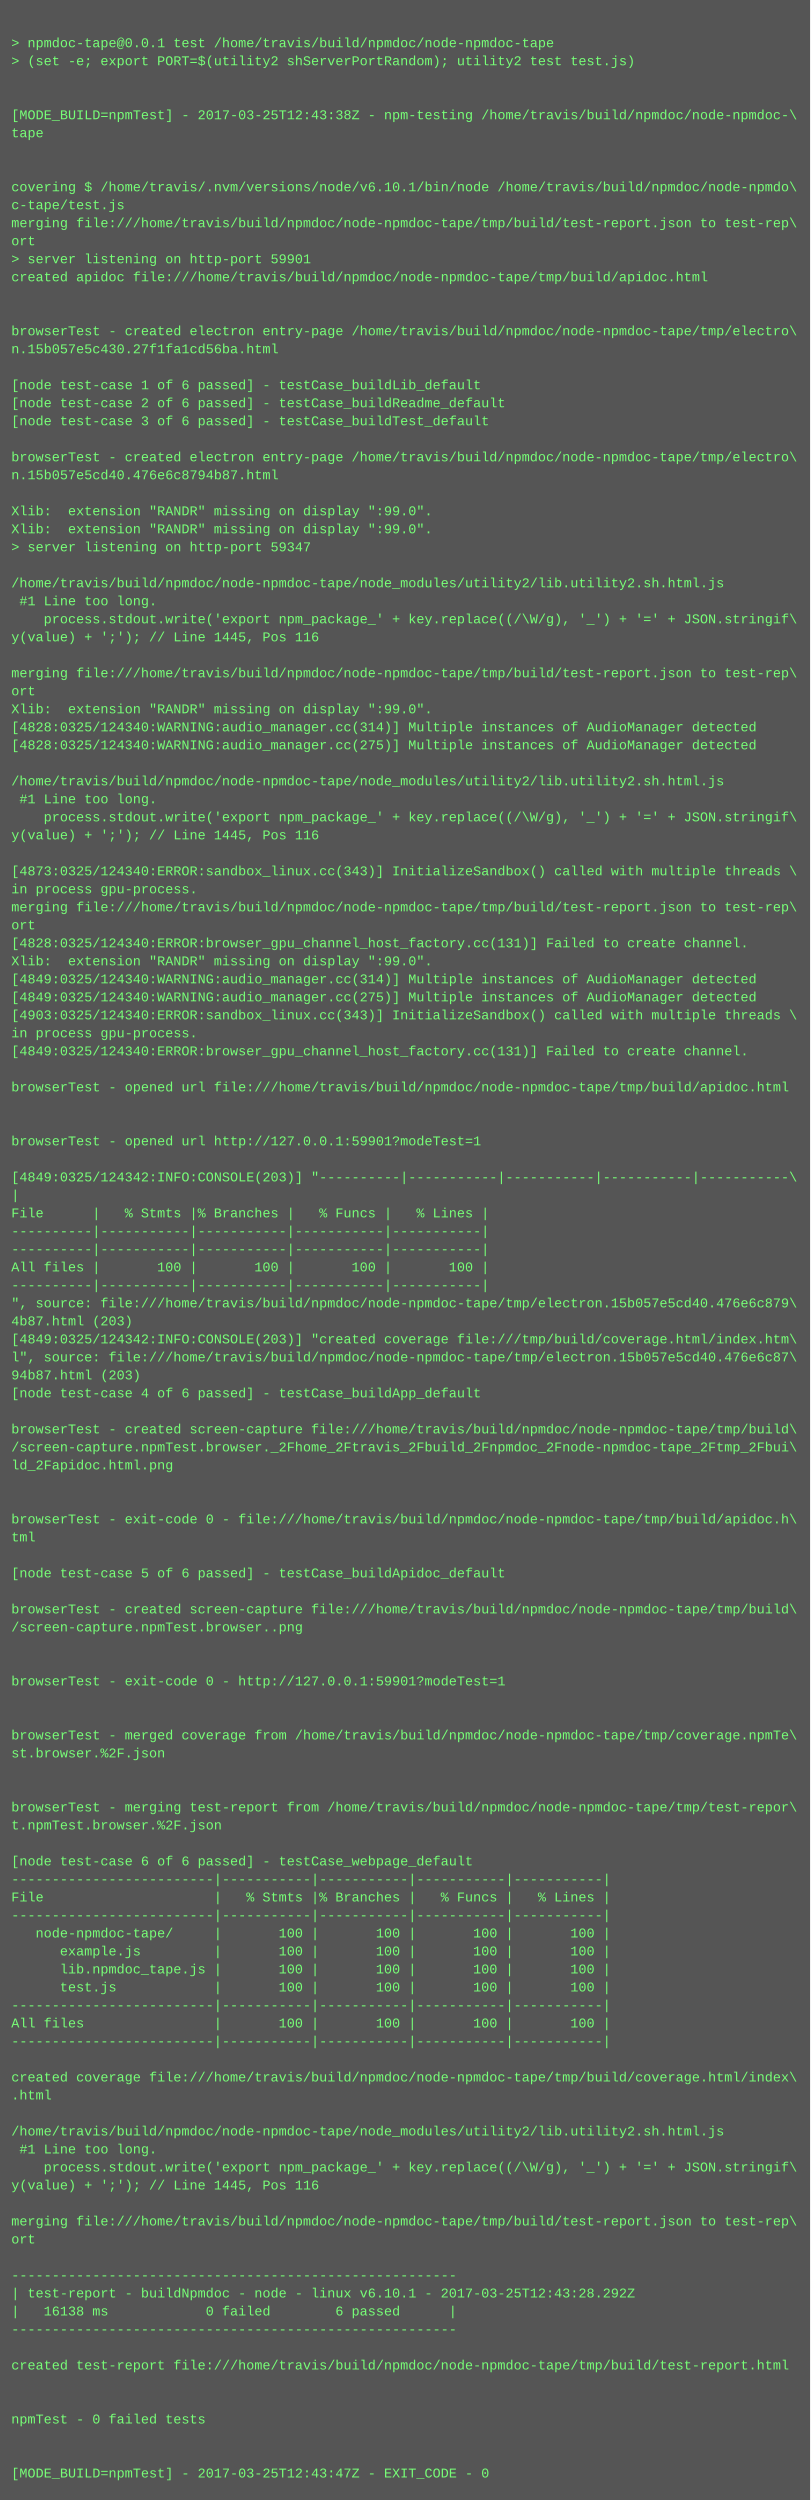
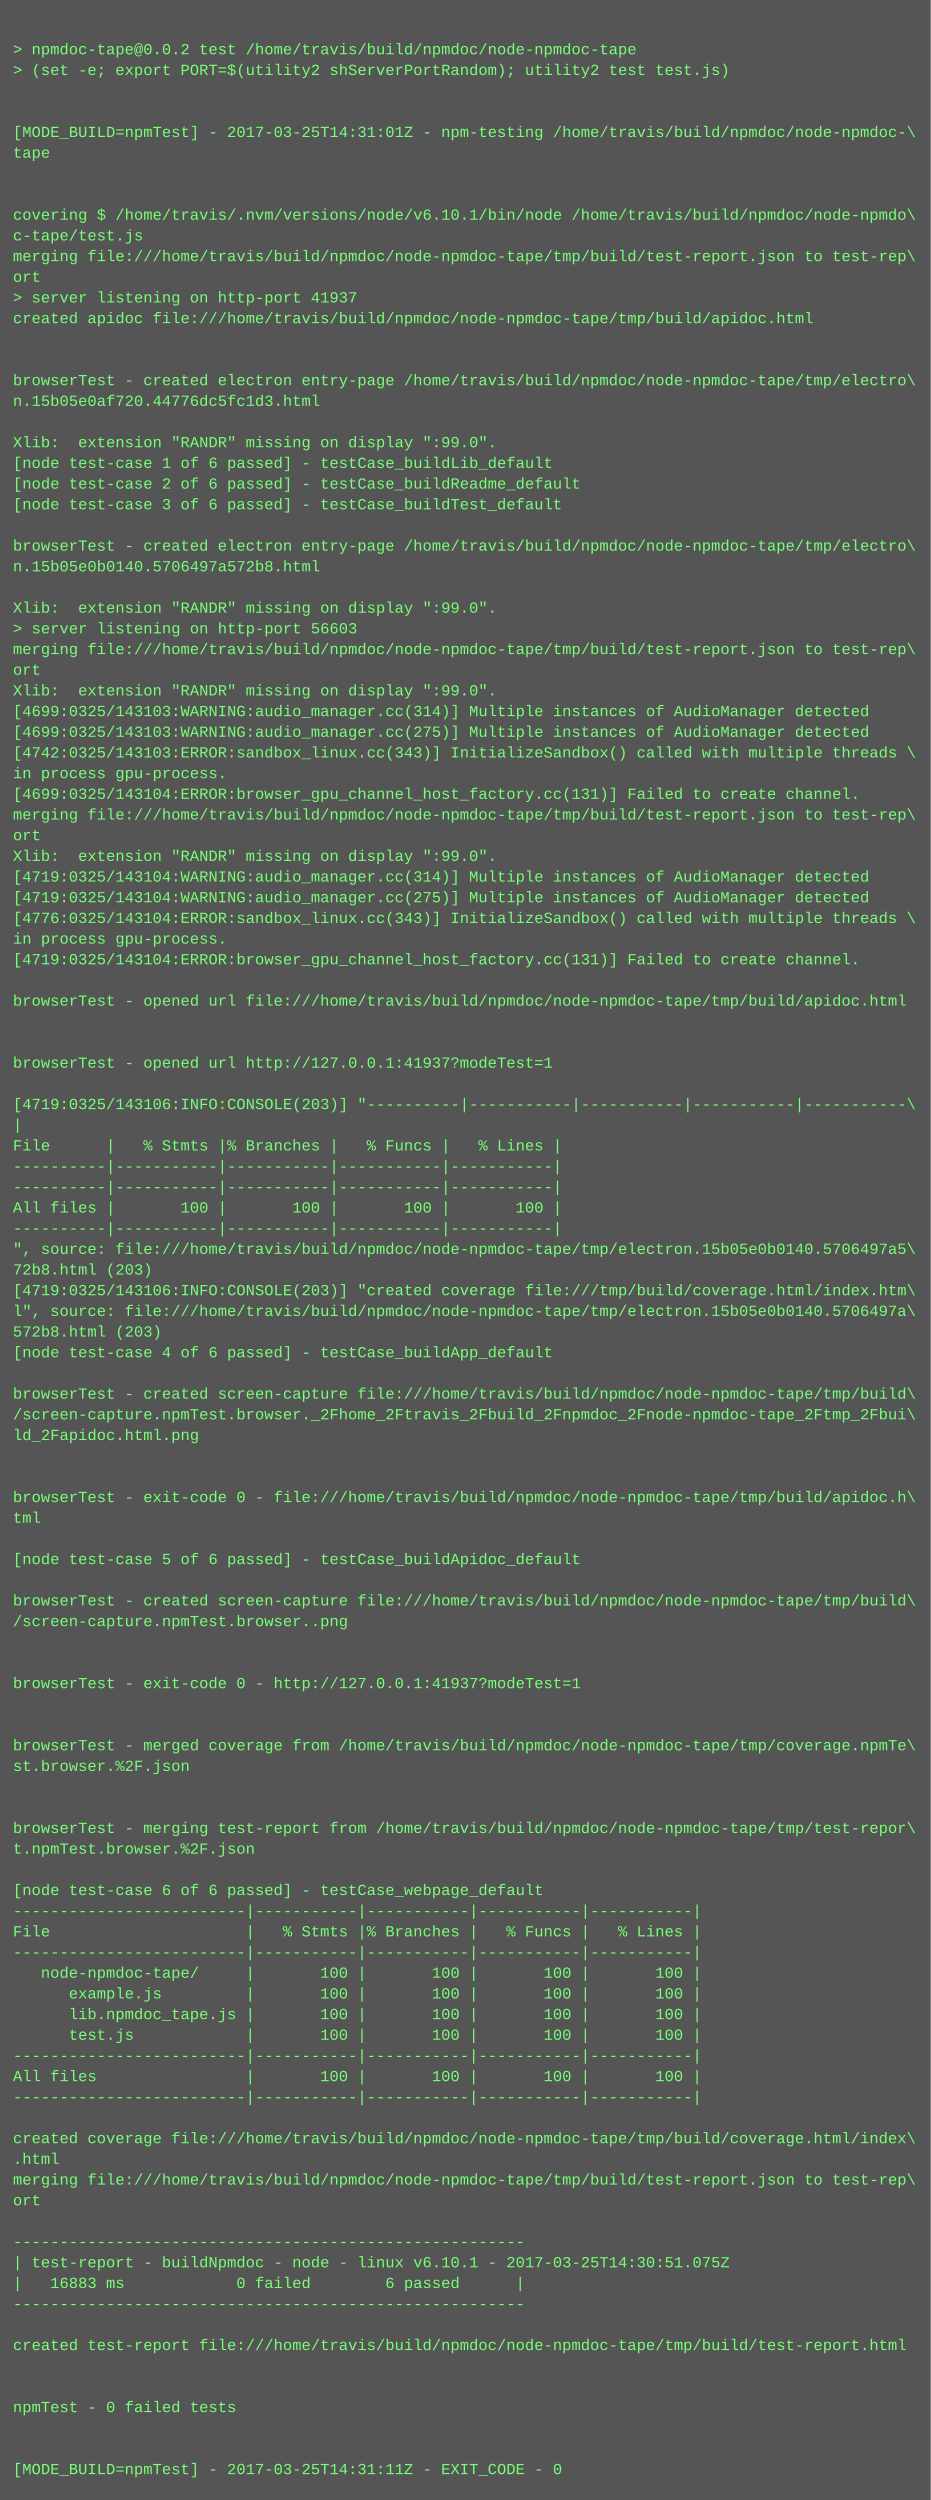
- <svg xmlns="http://www.w3.org/2000/svg" height="2222" width="720">
-   <rect height="2222" fill="#555" width="720" />
+ <svg xmlns="http://www.w3.org/2000/svg" height="1934" width="720">
+   <rect height="1934" fill="#555" width="720" />
  <text fill="#7f7" font-family="Courier New" font-size="12" xml:space="preserve">
    <tspan x="10" y="26" />
-     <tspan x="10" y="42">&gt; npmdoc-tape@0.0.1 test /home/travis/build/npmdoc/node-npmdoc-tape</tspan>
+     <tspan x="10" y="42">&gt; npmdoc-tape@0.0.2 test /home/travis/build/npmdoc/node-npmdoc-tape</tspan>
    <tspan x="10" y="58">&gt; (set -e; export PORT=$(utility2 shServerPortRandom); utility2 test test.js)</tspan>
    <tspan x="10" y="74" />
    <tspan x="10" y="90" />
-     <tspan x="10" y="106">[MODE_BUILD=npmTest] - 2017-03-25T12:43:38Z - npm-testing /home/travis/build/npmdoc/node-npmdoc-\</tspan>
+     <tspan x="10" y="106">[MODE_BUILD=npmTest] - 2017-03-25T14:31:01Z - npm-testing /home/travis/build/npmdoc/node-npmdoc-\</tspan>
    <tspan x="10" y="122">tape</tspan>
    <tspan x="10" y="138" />
    <tspan x="10" y="154" />
    <tspan x="10" y="170">covering $ /home/travis/.nvm/versions/node/v6.10.1/bin/node /home/travis/build/npmdoc/node-npmdo\</tspan>
    <tspan x="10" y="186">c-tape/test.js</tspan>
    <tspan x="10" y="202">merging file:///home/travis/build/npmdoc/node-npmdoc-tape/tmp/build/test-report.json to test-rep\</tspan>
    <tspan x="10" y="218">ort</tspan>
-     <tspan x="10" y="234">&gt; server listening on http-port 59901</tspan>
+     <tspan x="10" y="234">&gt; server listening on http-port 41937</tspan>
    <tspan x="10" y="250">created apidoc file:///home/travis/build/npmdoc/node-npmdoc-tape/tmp/build/apidoc.html</tspan>
    <tspan x="10" y="266" />
    <tspan x="10" y="282" />
    <tspan x="10" y="298">browserTest - created electron entry-page /home/travis/build/npmdoc/node-npmdoc-tape/tmp/electro\</tspan>
-     <tspan x="10" y="314">n.15b057e5c430.27f1fa1cd56ba.html</tspan>
+     <tspan x="10" y="314">n.15b05e0af720.44776dc5fc1d3.html</tspan>
    <tspan x="10" y="330" />
-     <tspan x="10" y="346">[node test-case 1 of 6 passed] - testCase_buildLib_default</tspan>
-     <tspan x="10" y="362">[node test-case 2 of 6 passed] - testCase_buildReadme_default</tspan>
-     <tspan x="10" y="378">[node test-case 3 of 6 passed] - testCase_buildTest_default</tspan>
-     <tspan x="10" y="394" />
-     <tspan x="10" y="410">browserTest - created electron entry-page /home/travis/build/npmdoc/node-npmdoc-tape/tmp/electro\</tspan>
-     <tspan x="10" y="426">n.15b057e5cd40.476e6c8794b87.html</tspan>
-     <tspan x="10" y="442" />
-     <tspan x="10" y="458">Xlib:  extension "RANDR" missing on display ":99.0".</tspan>
+     <tspan x="10" y="346">Xlib:  extension "RANDR" missing on display ":99.0".</tspan>
+     <tspan x="10" y="362">[node test-case 1 of 6 passed] - testCase_buildLib_default</tspan>
+     <tspan x="10" y="378">[node test-case 2 of 6 passed] - testCase_buildReadme_default</tspan>
+     <tspan x="10" y="394">[node test-case 3 of 6 passed] - testCase_buildTest_default</tspan>
+     <tspan x="10" y="410" />
+     <tspan x="10" y="426">browserTest - created electron entry-page /home/travis/build/npmdoc/node-npmdoc-tape/tmp/electro\</tspan>
+     <tspan x="10" y="442">n.15b05e0b0140.5706497a572b8.html</tspan>
+     <tspan x="10" y="458" />
    <tspan x="10" y="474">Xlib:  extension "RANDR" missing on display ":99.0".</tspan>
-     <tspan x="10" y="490">&gt; server listening on http-port 59347</tspan>
-     <tspan x="10" y="506" />
-     <tspan x="10" y="522">/home/travis/build/npmdoc/node-npmdoc-tape/node_modules/utility2/lib.utility2.sh.html.js</tspan>
-     <tspan x="10" y="538"> #1 Line too long.</tspan>
-     <tspan x="10" y="554">    process.stdout.write('export npm_package_' + key.replace((/\W/g), '_') + '=' + JSON.stringif\</tspan>
-     <tspan x="10" y="570">y(value) + ';'); // Line 1445, Pos 116</tspan>
-     <tspan x="10" y="586" />
-     <tspan x="10" y="602">merging file:///home/travis/build/npmdoc/node-npmdoc-tape/tmp/build/test-report.json to test-rep\</tspan>
-     <tspan x="10" y="618">ort</tspan>
-     <tspan x="10" y="634">Xlib:  extension "RANDR" missing on display ":99.0".</tspan>
-     <tspan x="10" y="650">[4828:0325/124340:WARNING:audio_manager.cc(314)] Multiple instances of AudioManager detected</tspan>
-     <tspan x="10" y="666">[4828:0325/124340:WARNING:audio_manager.cc(275)] Multiple instances of AudioManager detected</tspan>
-     <tspan x="10" y="682" />
-     <tspan x="10" y="698">/home/travis/build/npmdoc/node-npmdoc-tape/node_modules/utility2/lib.utility2.sh.html.js</tspan>
-     <tspan x="10" y="714"> #1 Line too long.</tspan>
-     <tspan x="10" y="730">    process.stdout.write('export npm_package_' + key.replace((/\W/g), '_') + '=' + JSON.stringif\</tspan>
-     <tspan x="10" y="746">y(value) + ';'); // Line 1445, Pos 116</tspan>
+     <tspan x="10" y="490">&gt; server listening on http-port 56603</tspan>
+     <tspan x="10" y="506">merging file:///home/travis/build/npmdoc/node-npmdoc-tape/tmp/build/test-report.json to test-rep\</tspan>
+     <tspan x="10" y="522">ort</tspan>
+     <tspan x="10" y="538">Xlib:  extension "RANDR" missing on display ":99.0".</tspan>
+     <tspan x="10" y="554">[4699:0325/143103:WARNING:audio_manager.cc(314)] Multiple instances of AudioManager detected</tspan>
+     <tspan x="10" y="570">[4699:0325/143103:WARNING:audio_manager.cc(275)] Multiple instances of AudioManager detected</tspan>
+     <tspan x="10" y="586">[4742:0325/143103:ERROR:sandbox_linux.cc(343)] InitializeSandbox() called with multiple threads \</tspan>
+     <tspan x="10" y="602">in process gpu-process. </tspan>
+     <tspan x="10" y="618">[4699:0325/143104:ERROR:browser_gpu_channel_host_factory.cc(131)] Failed to create channel.</tspan>
+     <tspan x="10" y="634">merging file:///home/travis/build/npmdoc/node-npmdoc-tape/tmp/build/test-report.json to test-rep\</tspan>
+     <tspan x="10" y="650">ort</tspan>
+     <tspan x="10" y="666">Xlib:  extension "RANDR" missing on display ":99.0".</tspan>
+     <tspan x="10" y="682">[4719:0325/143104:WARNING:audio_manager.cc(314)] Multiple instances of AudioManager detected</tspan>
+     <tspan x="10" y="698">[4719:0325/143104:WARNING:audio_manager.cc(275)] Multiple instances of AudioManager detected</tspan>
+     <tspan x="10" y="714">[4776:0325/143104:ERROR:sandbox_linux.cc(343)] InitializeSandbox() called with multiple threads \</tspan>
+     <tspan x="10" y="730">in process gpu-process. </tspan>
+     <tspan x="10" y="746">[4719:0325/143104:ERROR:browser_gpu_channel_host_factory.cc(131)] Failed to create channel.</tspan>
    <tspan x="10" y="762" />
-     <tspan x="10" y="778">[4873:0325/124340:ERROR:sandbox_linux.cc(343)] InitializeSandbox() called with multiple threads \</tspan>
-     <tspan x="10" y="794">in process gpu-process. </tspan>
-     <tspan x="10" y="810">merging file:///home/travis/build/npmdoc/node-npmdoc-tape/tmp/build/test-report.json to test-rep\</tspan>
-     <tspan x="10" y="826">ort</tspan>
-     <tspan x="10" y="842">[4828:0325/124340:ERROR:browser_gpu_channel_host_factory.cc(131)] Failed to create channel.</tspan>
-     <tspan x="10" y="858">Xlib:  extension "RANDR" missing on display ":99.0".</tspan>
-     <tspan x="10" y="874">[4849:0325/124340:WARNING:audio_manager.cc(314)] Multiple instances of AudioManager detected</tspan>
-     <tspan x="10" y="890">[4849:0325/124340:WARNING:audio_manager.cc(275)] Multiple instances of AudioManager detected</tspan>
-     <tspan x="10" y="906">[4903:0325/124340:ERROR:sandbox_linux.cc(343)] InitializeSandbox() called with multiple threads \</tspan>
-     <tspan x="10" y="922">in process gpu-process. </tspan>
-     <tspan x="10" y="938">[4849:0325/124340:ERROR:browser_gpu_channel_host_factory.cc(131)] Failed to create channel.</tspan>
-     <tspan x="10" y="954" />
-     <tspan x="10" y="970">browserTest - opened url file:///home/travis/build/npmdoc/node-npmdoc-tape/tmp/build/apidoc.html</tspan>
-     <tspan x="10" y="986" />
-     <tspan x="10" y="1002" />
-     <tspan x="10" y="1018">browserTest - opened url http://127.0.0.1:59901?modeTest=1</tspan>
-     <tspan x="10" y="1034" />
-     <tspan x="10" y="1050">[4849:0325/124342:INFO:CONSOLE(203)] "----------|-----------|-----------|-----------|-----------\</tspan>
-     <tspan x="10" y="1066">|</tspan>
-     <tspan x="10" y="1082">File      |   % Stmts |% Branches |   % Funcs |   % Lines |</tspan>
-     <tspan x="10" y="1098">----------|-----------|-----------|-----------|-----------|</tspan>
-     <tspan x="10" y="1114">----------|-----------|-----------|-----------|-----------|</tspan>
-     <tspan x="10" y="1130">All files |       100 |       100 |       100 |       100 |</tspan>
-     <tspan x="10" y="1146">----------|-----------|-----------|-----------|-----------|</tspan>
-     <tspan x="10" y="1162">", source: file:///home/travis/build/npmdoc/node-npmdoc-tape/tmp/electron.15b057e5cd40.476e6c879\</tspan>
-     <tspan x="10" y="1178">4b87.html (203)</tspan>
-     <tspan x="10" y="1194">[4849:0325/124342:INFO:CONSOLE(203)] "created coverage file:///tmp/build/coverage.html/index.htm\</tspan>
-     <tspan x="10" y="1210">l", source: file:///home/travis/build/npmdoc/node-npmdoc-tape/tmp/electron.15b057e5cd40.476e6c87\</tspan>
-     <tspan x="10" y="1226">94b87.html (203)</tspan>
-     <tspan x="10" y="1242">[node test-case 4 of 6 passed] - testCase_buildApp_default</tspan>
-     <tspan x="10" y="1258" />
-     <tspan x="10" y="1274">browserTest - created screen-capture file:///home/travis/build/npmdoc/node-npmdoc-tape/tmp/build\</tspan>
-     <tspan x="10" y="1290">/screen-capture.npmTest.browser._2Fhome_2Ftravis_2Fbuild_2Fnpmdoc_2Fnode-npmdoc-tape_2Ftmp_2Fbui\</tspan>
-     <tspan x="10" y="1306">ld_2Fapidoc.html.png</tspan>
+     <tspan x="10" y="778">browserTest - opened url file:///home/travis/build/npmdoc/node-npmdoc-tape/tmp/build/apidoc.html</tspan>
+     <tspan x="10" y="794" />
+     <tspan x="10" y="810" />
+     <tspan x="10" y="826">browserTest - opened url http://127.0.0.1:41937?modeTest=1</tspan>
+     <tspan x="10" y="842" />
+     <tspan x="10" y="858">[4719:0325/143106:INFO:CONSOLE(203)] "----------|-----------|-----------|-----------|-----------\</tspan>
+     <tspan x="10" y="874">|</tspan>
+     <tspan x="10" y="890">File      |   % Stmts |% Branches |   % Funcs |   % Lines |</tspan>
+     <tspan x="10" y="906">----------|-----------|-----------|-----------|-----------|</tspan>
+     <tspan x="10" y="922">----------|-----------|-----------|-----------|-----------|</tspan>
+     <tspan x="10" y="938">All files |       100 |       100 |       100 |       100 |</tspan>
+     <tspan x="10" y="954">----------|-----------|-----------|-----------|-----------|</tspan>
+     <tspan x="10" y="970">", source: file:///home/travis/build/npmdoc/node-npmdoc-tape/tmp/electron.15b05e0b0140.5706497a5\</tspan>
+     <tspan x="10" y="986">72b8.html (203)</tspan>
+     <tspan x="10" y="1002">[4719:0325/143106:INFO:CONSOLE(203)] "created coverage file:///tmp/build/coverage.html/index.htm\</tspan>
+     <tspan x="10" y="1018">l", source: file:///home/travis/build/npmdoc/node-npmdoc-tape/tmp/electron.15b05e0b0140.5706497a\</tspan>
+     <tspan x="10" y="1034">572b8.html (203)</tspan>
+     <tspan x="10" y="1050">[node test-case 4 of 6 passed] - testCase_buildApp_default</tspan>
+     <tspan x="10" y="1066" />
+     <tspan x="10" y="1082">browserTest - created screen-capture file:///home/travis/build/npmdoc/node-npmdoc-tape/tmp/build\</tspan>
+     <tspan x="10" y="1098">/screen-capture.npmTest.browser._2Fhome_2Ftravis_2Fbuild_2Fnpmdoc_2Fnode-npmdoc-tape_2Ftmp_2Fbui\</tspan>
+     <tspan x="10" y="1114">ld_2Fapidoc.html.png</tspan>
+     <tspan x="10" y="1130" />
+     <tspan x="10" y="1146" />
+     <tspan x="10" y="1162">browserTest - exit-code 0 - file:///home/travis/build/npmdoc/node-npmdoc-tape/tmp/build/apidoc.h\</tspan>
+     <tspan x="10" y="1178">tml</tspan>
+     <tspan x="10" y="1194" />
+     <tspan x="10" y="1210">[node test-case 5 of 6 passed] - testCase_buildApidoc_default</tspan>
+     <tspan x="10" y="1226" />
+     <tspan x="10" y="1242">browserTest - created screen-capture file:///home/travis/build/npmdoc/node-npmdoc-tape/tmp/build\</tspan>
+     <tspan x="10" y="1258">/screen-capture.npmTest.browser..png</tspan>
+     <tspan x="10" y="1274" />
+     <tspan x="10" y="1290" />
+     <tspan x="10" y="1306">browserTest - exit-code 0 - http://127.0.0.1:41937?modeTest=1</tspan>
    <tspan x="10" y="1322" />
    <tspan x="10" y="1338" />
-     <tspan x="10" y="1354">browserTest - exit-code 0 - file:///home/travis/build/npmdoc/node-npmdoc-tape/tmp/build/apidoc.h\</tspan>
-     <tspan x="10" y="1370">tml</tspan>
+     <tspan x="10" y="1354">browserTest - merged coverage from /home/travis/build/npmdoc/node-npmdoc-tape/tmp/coverage.npmTe\</tspan>
+     <tspan x="10" y="1370">st.browser.%2F.json</tspan>
    <tspan x="10" y="1386" />
-     <tspan x="10" y="1402">[node test-case 5 of 6 passed] - testCase_buildApidoc_default</tspan>
-     <tspan x="10" y="1418" />
-     <tspan x="10" y="1434">browserTest - created screen-capture file:///home/travis/build/npmdoc/node-npmdoc-tape/tmp/build\</tspan>
-     <tspan x="10" y="1450">/screen-capture.npmTest.browser..png</tspan>
-     <tspan x="10" y="1466" />
-     <tspan x="10" y="1482" />
-     <tspan x="10" y="1498">browserTest - exit-code 0 - http://127.0.0.1:59901?modeTest=1</tspan>
-     <tspan x="10" y="1514" />
-     <tspan x="10" y="1530" />
-     <tspan x="10" y="1546">browserTest - merged coverage from /home/travis/build/npmdoc/node-npmdoc-tape/tmp/coverage.npmTe\</tspan>
-     <tspan x="10" y="1562">st.browser.%2F.json</tspan>
-     <tspan x="10" y="1578" />
-     <tspan x="10" y="1594" />
-     <tspan x="10" y="1610">browserTest - merging test-report from /home/travis/build/npmdoc/node-npmdoc-tape/tmp/test-repor\</tspan>
-     <tspan x="10" y="1626">t.npmTest.browser.%2F.json</tspan>
+     <tspan x="10" y="1402" />
+     <tspan x="10" y="1418">browserTest - merging test-report from /home/travis/build/npmdoc/node-npmdoc-tape/tmp/test-repor\</tspan>
+     <tspan x="10" y="1434">t.npmTest.browser.%2F.json</tspan>
+     <tspan x="10" y="1450" />
+     <tspan x="10" y="1466">[node test-case 6 of 6 passed] - testCase_webpage_default</tspan>
+     <tspan x="10" y="1482">-------------------------|-----------|-----------|-----------|-----------|</tspan>
+     <tspan x="10" y="1498">File                     |   % Stmts |% Branches |   % Funcs |   % Lines |</tspan>
+     <tspan x="10" y="1514">-------------------------|-----------|-----------|-----------|-----------|</tspan>
+     <tspan x="10" y="1530">   node-npmdoc-tape/     |       100 |       100 |       100 |       100 |</tspan>
+     <tspan x="10" y="1546">      example.js         |       100 |       100 |       100 |       100 |</tspan>
+     <tspan x="10" y="1562">      lib.npmdoc_tape.js |       100 |       100 |       100 |       100 |</tspan>
+     <tspan x="10" y="1578">      test.js            |       100 |       100 |       100 |       100 |</tspan>
+     <tspan x="10" y="1594">-------------------------|-----------|-----------|-----------|-----------|</tspan>
+     <tspan x="10" y="1610">All files                |       100 |       100 |       100 |       100 |</tspan>
+     <tspan x="10" y="1626">-------------------------|-----------|-----------|-----------|-----------|</tspan>
    <tspan x="10" y="1642" />
-     <tspan x="10" y="1658">[node test-case 6 of 6 passed] - testCase_webpage_default</tspan>
-     <tspan x="10" y="1674">-------------------------|-----------|-----------|-----------|-----------|</tspan>
-     <tspan x="10" y="1690">File                     |   % Stmts |% Branches |   % Funcs |   % Lines |</tspan>
-     <tspan x="10" y="1706">-------------------------|-----------|-----------|-----------|-----------|</tspan>
-     <tspan x="10" y="1722">   node-npmdoc-tape/     |       100 |       100 |       100 |       100 |</tspan>
-     <tspan x="10" y="1738">      example.js         |       100 |       100 |       100 |       100 |</tspan>
-     <tspan x="10" y="1754">      lib.npmdoc_tape.js |       100 |       100 |       100 |       100 |</tspan>
-     <tspan x="10" y="1770">      test.js            |       100 |       100 |       100 |       100 |</tspan>
-     <tspan x="10" y="1786">-------------------------|-----------|-----------|-----------|-----------|</tspan>
-     <tspan x="10" y="1802">All files                |       100 |       100 |       100 |       100 |</tspan>
-     <tspan x="10" y="1818">-------------------------|-----------|-----------|-----------|-----------|</tspan>
+     <tspan x="10" y="1658">created coverage file:///home/travis/build/npmdoc/node-npmdoc-tape/tmp/build/coverage.html/index\</tspan>
+     <tspan x="10" y="1674">.html</tspan>
+     <tspan x="10" y="1690">merging file:///home/travis/build/npmdoc/node-npmdoc-tape/tmp/build/test-report.json to test-rep\</tspan>
+     <tspan x="10" y="1706">ort</tspan>
+     <tspan x="10" y="1722" />
+     <tspan x="10" y="1738">-------------------------------------------------------</tspan>
+     <tspan x="10" y="1754">| test-report - buildNpmdoc - node - linux v6.10.1 - 2017-03-25T14:30:51.075Z</tspan>
+     <tspan x="10" y="1770">|   16883 ms            0 failed        6 passed      |</tspan>
+     <tspan x="10" y="1786">-------------------------------------------------------</tspan>
+     <tspan x="10" y="1802" />
+     <tspan x="10" y="1818">created test-report file:///home/travis/build/npmdoc/node-npmdoc-tape/tmp/build/test-report.html</tspan>
    <tspan x="10" y="1834" />
-     <tspan x="10" y="1850">created coverage file:///home/travis/build/npmdoc/node-npmdoc-tape/tmp/build/coverage.html/index\</tspan>
-     <tspan x="10" y="1866">.html</tspan>
+     <tspan x="10" y="1850" />
+     <tspan x="10" y="1866">npmTest - 0 failed tests</tspan>
    <tspan x="10" y="1882" />
-     <tspan x="10" y="1898">/home/travis/build/npmdoc/node-npmdoc-tape/node_modules/utility2/lib.utility2.sh.html.js</tspan>
-     <tspan x="10" y="1914"> #1 Line too long.</tspan>
-     <tspan x="10" y="1930">    process.stdout.write('export npm_package_' + key.replace((/\W/g), '_') + '=' + JSON.stringif\</tspan>
-     <tspan x="10" y="1946">y(value) + ';'); // Line 1445, Pos 116</tspan>
-     <tspan x="10" y="1962" />
-     <tspan x="10" y="1978">merging file:///home/travis/build/npmdoc/node-npmdoc-tape/tmp/build/test-report.json to test-rep\</tspan>
-     <tspan x="10" y="1994">ort</tspan>
-     <tspan x="10" y="2010" />
-     <tspan x="10" y="2026">-------------------------------------------------------</tspan>
-     <tspan x="10" y="2042">| test-report - buildNpmdoc - node - linux v6.10.1 - 2017-03-25T12:43:28.292Z</tspan>
-     <tspan x="10" y="2058">|   16138 ms            0 failed        6 passed      |</tspan>
-     <tspan x="10" y="2074">-------------------------------------------------------</tspan>
-     <tspan x="10" y="2090" />
-     <tspan x="10" y="2106">created test-report file:///home/travis/build/npmdoc/node-npmdoc-tape/tmp/build/test-report.html</tspan>
-     <tspan x="10" y="2122" />
-     <tspan x="10" y="2138" />
-     <tspan x="10" y="2154">npmTest - 0 failed tests</tspan>
-     <tspan x="10" y="2170" />
-     <tspan x="10" y="2186" />
-     <tspan x="10" y="2202">[MODE_BUILD=npmTest] - 2017-03-25T12:43:47Z - EXIT_CODE - 0</tspan>
+     <tspan x="10" y="1898" />
+     <tspan x="10" y="1914">[MODE_BUILD=npmTest] - 2017-03-25T14:31:11Z - EXIT_CODE - 0</tspan>
  </text>
</svg>
